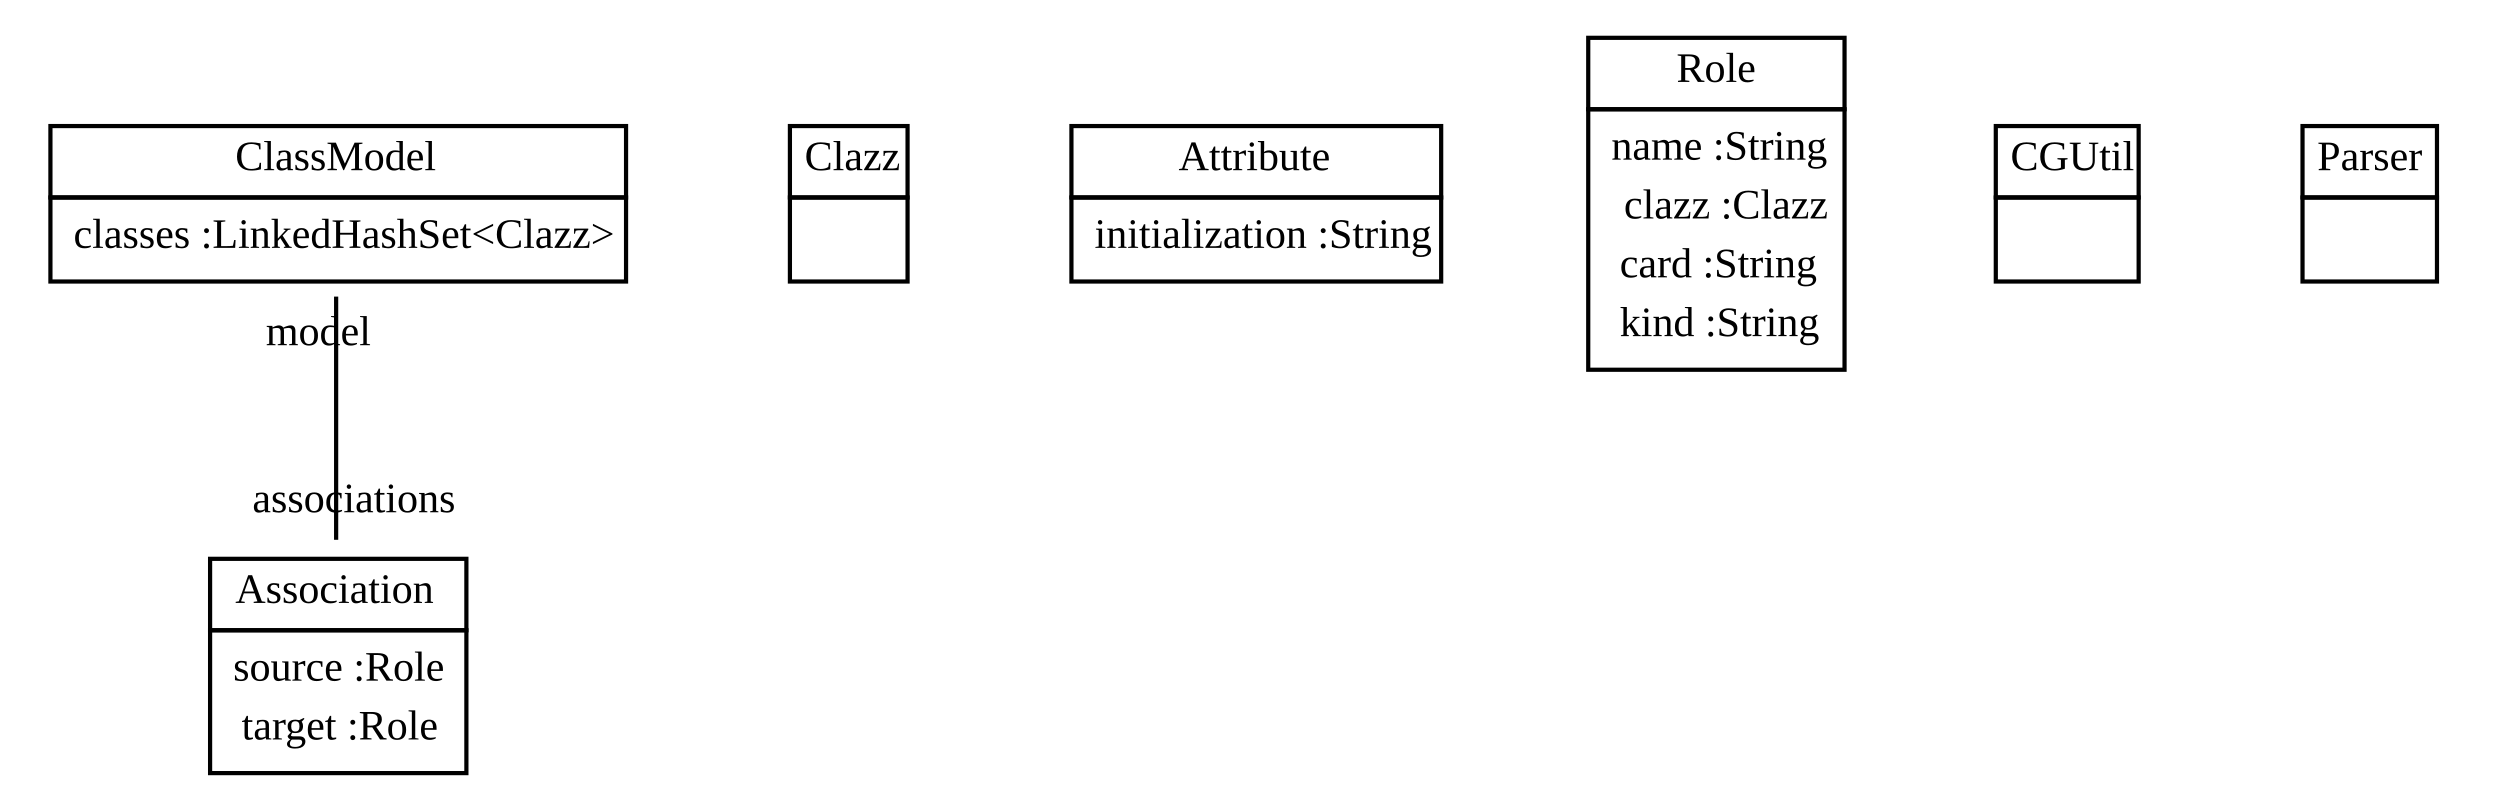
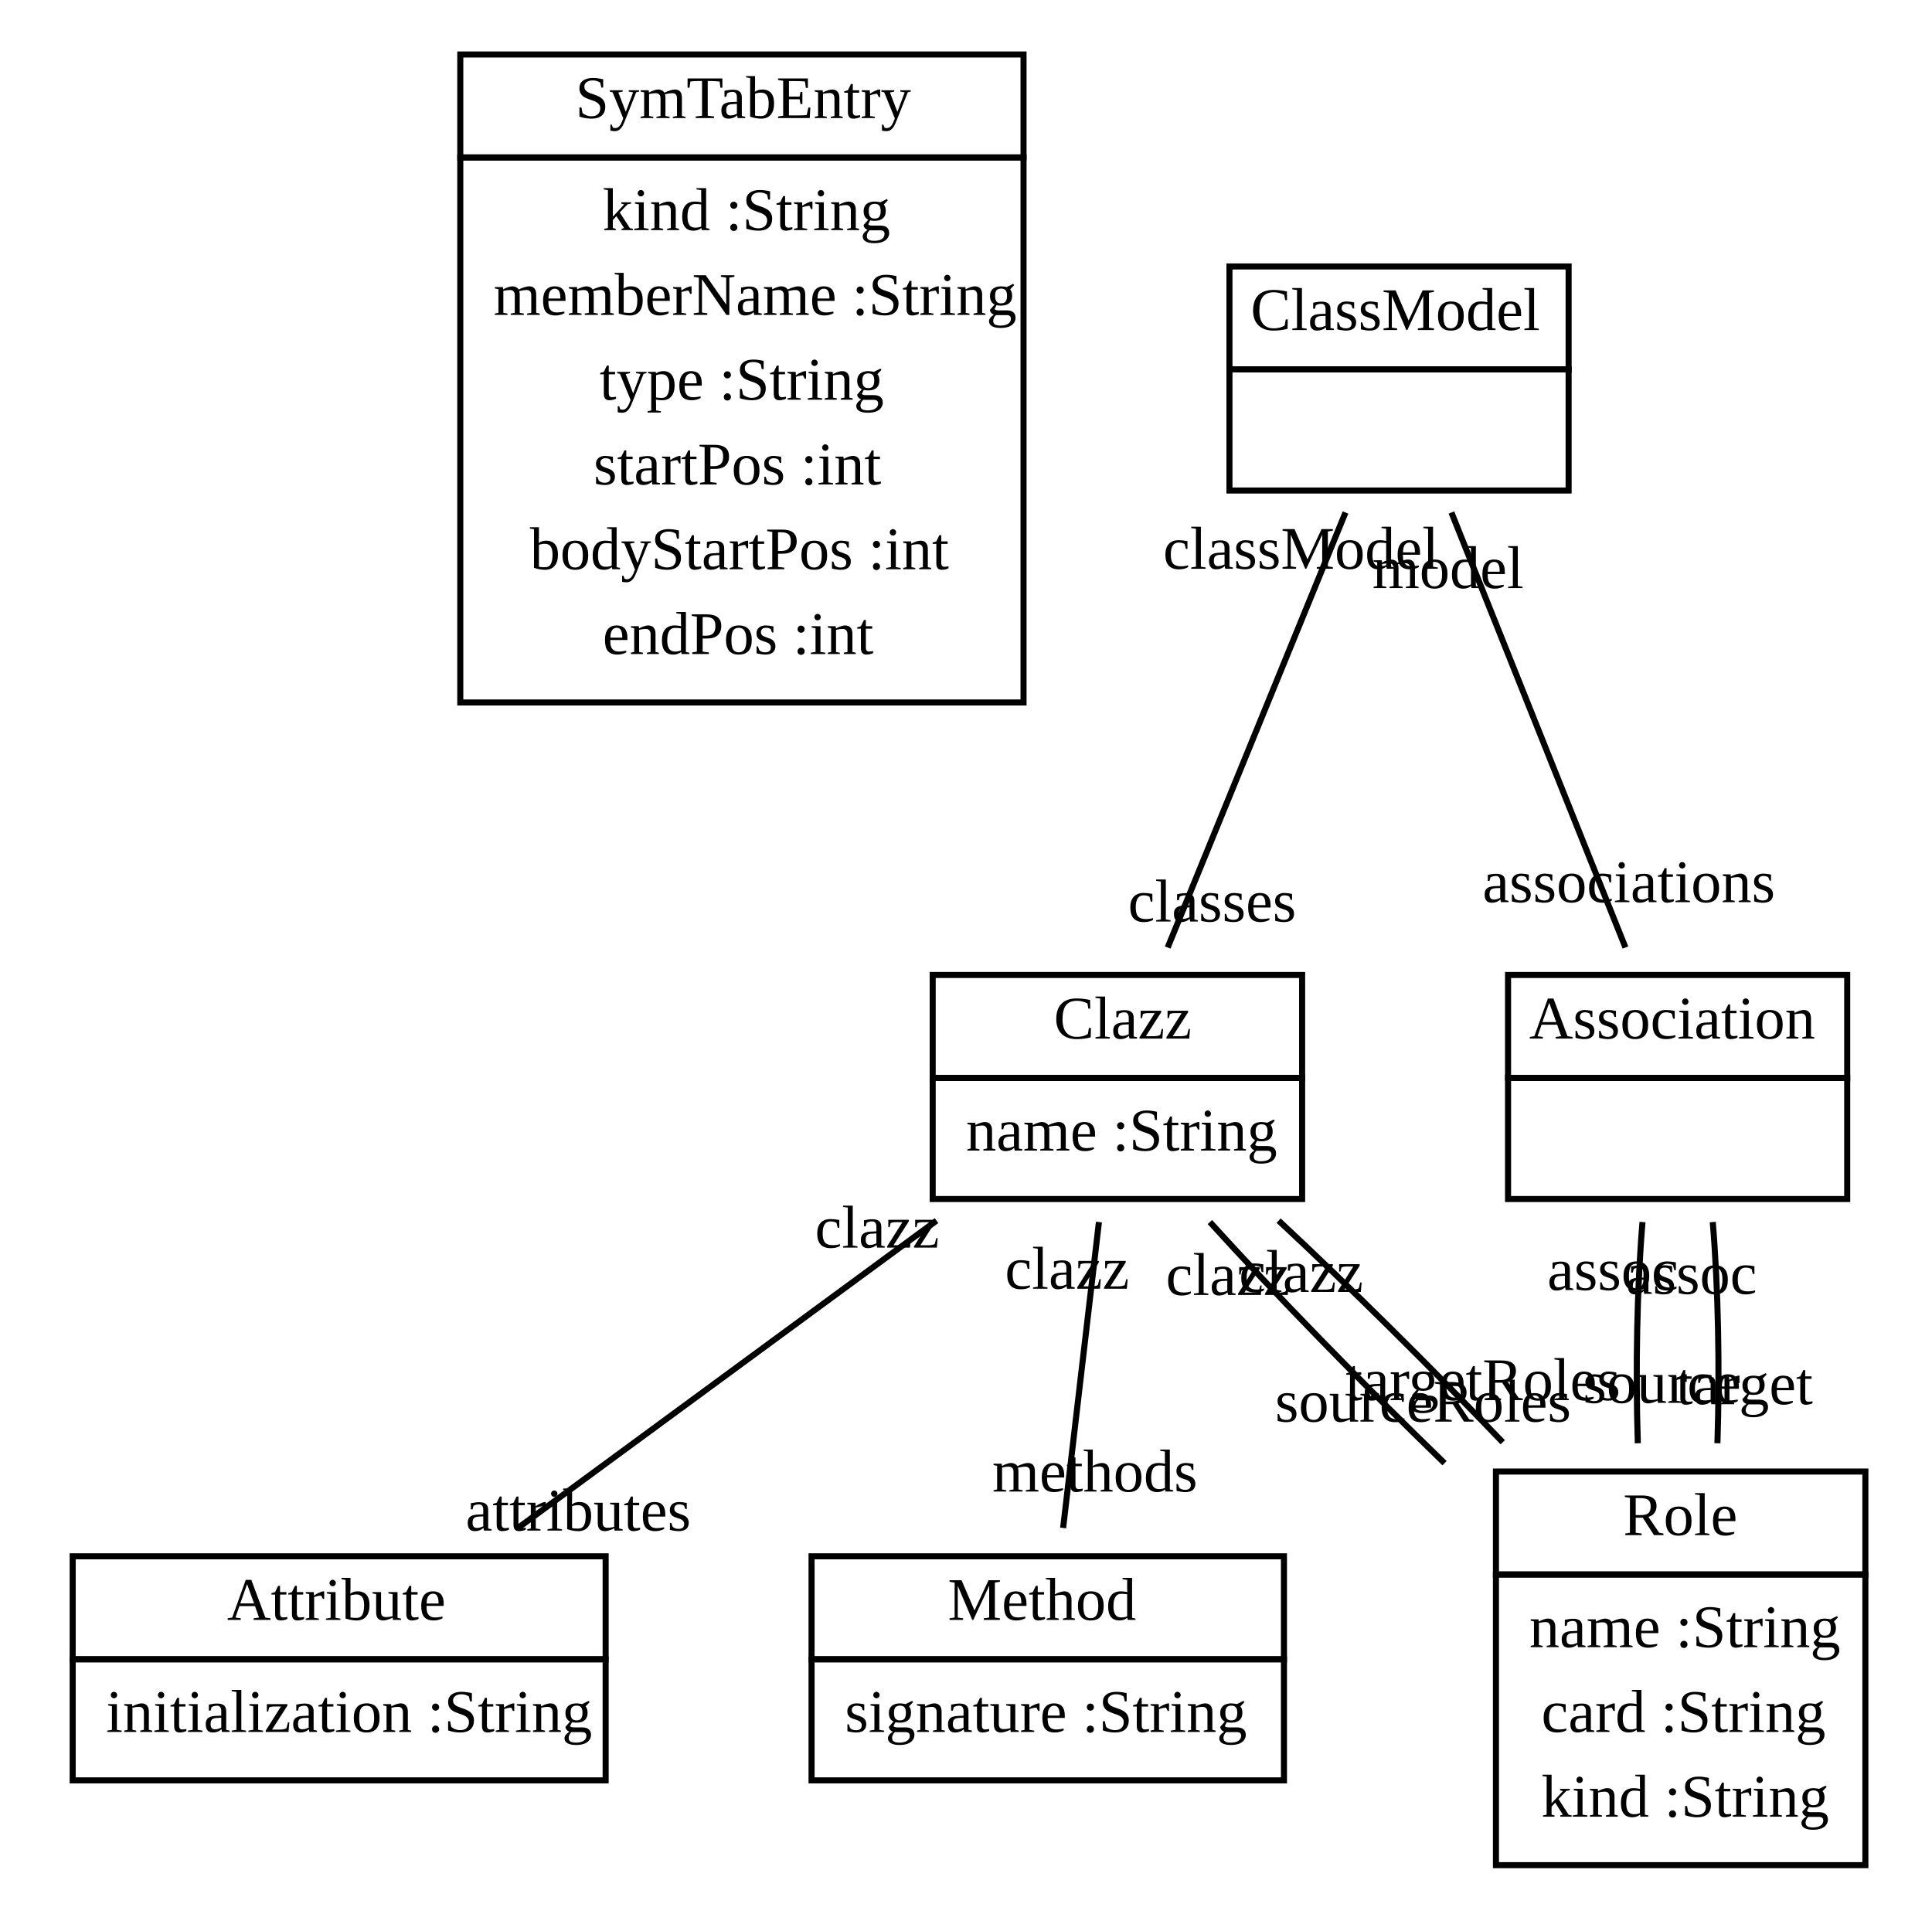
- <svg xmlns="http://www.w3.org/2000/svg" width="595pt" height="192pt" viewBox="0.00 0.00 595.00 192.00">
-   <g id="graph1" class="graph" transform="scale(1 1) rotate(0) translate(4 188)">
-     <polygon fill="white" stroke="white" points="-4,5 -4,-188 592,-188 592,5 -4,5" />
+ <svg xmlns="http://www.w3.org/2000/svg" width="319pt" height="316pt" viewBox="0.00 0.00 319.00 316.00">
+   <g id="graph1" class="graph" transform="scale(1 1) rotate(0) translate(4 312)">
+     <polygon fill="white" stroke="white" points="-4,5 -4,-312 316,-312 316,5 -4,5" />
    <g id="node1" class="node">
-       <polygon fill="none" stroke="black" points="8,-141 8,-158 145,-158 145,-141 8,-141" />
-       <text text-anchor="start" x="52" y="-147.5" font-family="Times New Roman,serif" font-size="10.00">ClassModel</text>
-       <polygon fill="none" stroke="black" points="8,-121 8,-141 145,-141 145,-121 8,-121" />
-       <text text-anchor="start" x="13.5" y="-129" font-family="Times New Roman,serif" font-size="10.00">classes :LinkedHashSet&lt;Clazz&gt;</text>
+       <polygon fill="none" stroke="black" points="72,-286 72,-303 165,-303 165,-286 72,-286" />
+       <text text-anchor="start" x="91" y="-292.5" font-family="Times New Roman,serif" font-size="10.00">SymTabEntry</text>
+       <polygon fill="none" stroke="black" points="72,-196 72,-286 165,-286 165,-196 72,-196" />
+       <text text-anchor="start" x="95.5" y="-274" font-family="Times New Roman,serif" font-size="10.00">kind :String</text>
+       <text text-anchor="start" x="77.5" y="-260" font-family="Times New Roman,serif" font-size="10.00">memberName :String</text>
+       <text text-anchor="start" x="95" y="-246" font-family="Times New Roman,serif" font-size="10.00">type :String</text>
+       <text text-anchor="start" x="94" y="-232" font-family="Times New Roman,serif" font-size="10.00">startPos :int</text>
+       <text text-anchor="start" x="83.5" y="-218" font-family="Times New Roman,serif" font-size="10.00">bodyStartPos :int</text>
+       <text text-anchor="start" x="95.5" y="-204" font-family="Times New Roman,serif" font-size="10.00">endPos :int</text>
+     </g>
+     <g id="node2" class="node">
+       <polygon fill="none" stroke="black" points="199,-251 199,-268 255,-268 255,-251 199,-251" />
+       <text text-anchor="start" x="202.5" y="-257.5" font-family="Times New Roman,serif" font-size="10.00">ClassModel</text>
+       <polygon fill="none" stroke="black" points="199,-231 199,-251 255,-251 255,-231 199,-231" />
+       <text text-anchor="start" x="225.5" y="-239" font-family="Times New Roman,serif" font-size="10.00"> </text>
+     </g>
+     <g id="node3" class="node">
+       <polygon fill="none" stroke="black" points="150,-134 150,-151 211,-151 211,-134 150,-134" />
+       <text text-anchor="start" x="170" y="-140.5" font-family="Times New Roman,serif" font-size="10.00">Clazz</text>
+       <polygon fill="none" stroke="black" points="150,-114 150,-134 211,-134 211,-114 150,-114" />
+       <text text-anchor="start" x="155.5" y="-122" font-family="Times New Roman,serif" font-size="10.00">name :String</text>
+     </g>
+     <g id="edge2" class="edge">
+       <path fill="none" stroke="black" d="M218.16,-227.369C209.757,-206.809 197.19,-176.062 188.801,-155.534" />
+       <text text-anchor="middle" x="196.142" y="-159.824" font-family="Times New Roman,serif" font-size="10.00">classes</text>
+       <text text-anchor="middle" x="210.819" y="-218.079" font-family="Times New Roman,serif" font-size="10.00">classModel</text>
+     </g>
+     <g id="node6" class="node">
+       <polygon fill="none" stroke="black" points="245,-134 245,-151 301,-151 301,-134 245,-134" />
+       <text text-anchor="start" x="248.5" y="-140.5" font-family="Times New Roman,serif" font-size="10.00">Association</text>
+       <polygon fill="none" stroke="black" points="245,-114 245,-134 301,-134 301,-114 245,-114" />
+       <text text-anchor="start" x="271.5" y="-122" font-family="Times New Roman,serif" font-size="10.00"> </text>
+     </g>
+     <g id="edge8" class="edge">
+       <path fill="none" stroke="black" d="M235.652,-227.369C243.876,-206.809 256.175,-176.062 264.387,-155.534" />
+       <text text-anchor="middle" x="264.945" y="-163.018" font-family="Times New Roman,serif" font-size="10.00">associations</text>
+       <text text-anchor="middle" x="235.094" y="-214.885" font-family="Times New Roman,serif" font-size="10.00">model</text>
    </g>
    <g id="node4" class="node">
-       <polygon fill="none" stroke="black" points="46,-38 46,-55 107,-55 107,-38 46,-38" />
-       <text text-anchor="start" x="52" y="-44.5" font-family="Times New Roman,serif" font-size="10.00">Association</text>
-       <polygon fill="none" stroke="black" points="46,-4 46,-38 107,-38 107,-4 46,-4" />
-       <text text-anchor="start" x="51.5" y="-26" font-family="Times New Roman,serif" font-size="10.00">source :Role</text>
-       <text text-anchor="start" x="53.5" y="-12" font-family="Times New Roman,serif" font-size="10.00">target :Role</text>
+       <polygon fill="none" stroke="black" points="8,-38 8,-55 96,-55 96,-38 8,-38" />
+       <text text-anchor="start" x="33.5" y="-44.5" font-family="Times New Roman,serif" font-size="10.00">Attribute</text>
+       <polygon fill="none" stroke="black" points="8,-18 8,-38 96,-38 96,-18 8,-18" />
+       <text text-anchor="start" x="13.5" y="-26" font-family="Times New Roman,serif" font-size="10.00">initialization :String</text>
    </g>
-     <g id="edge2" class="edge">
-       <path fill="none" stroke="black" d="M76,-117.404C76,-100.784 76,-77.665 76,-59.523" />
-       <text text-anchor="middle" x="80.226" y="-66.086" font-family="Times New Roman,serif" font-size="10.00">associations</text>
-       <text text-anchor="middle" x="71.774" y="-105.841" font-family="Times New Roman,serif" font-size="10.00">model</text>
-     </g>
-     <g id="node2" class="node">
-       <polygon fill="none" stroke="black" points="184,-141 184,-158 212,-158 212,-141 184,-141" />
-       <text text-anchor="start" x="187.5" y="-147.5" font-family="Times New Roman,serif" font-size="10.00">Clazz</text>
-       <polygon fill="none" stroke="black" points="184,-121 184,-141 212,-141 212,-121 184,-121" />
-       <text text-anchor="start" x="196.5" y="-129" font-family="Times New Roman,serif" font-size="10.00"> </text>
-     </g>
-     <g id="node3" class="node">
-       <polygon fill="none" stroke="black" points="251,-141 251,-158 339,-158 339,-141 251,-141" />
-       <text text-anchor="start" x="276.5" y="-147.5" font-family="Times New Roman,serif" font-size="10.00">Attribute</text>
-       <polygon fill="none" stroke="black" points="251,-121 251,-141 339,-141 339,-121 251,-121" />
-       <text text-anchor="start" x="256.5" y="-129" font-family="Times New Roman,serif" font-size="10.00">initialization :String</text>
+     <g id="edge4" class="edge">
+       <path fill="none" stroke="black" d="M150.634,-110.435C129.968,-95.258 102.407,-75.017 81.672,-59.791" />
+       <text text-anchor="middle" x="91.479" y="-59.249" font-family="Times New Roman,serif" font-size="10.00">attributes</text>
+       <text text-anchor="middle" x="140.828" y="-105.976" font-family="Times New Roman,serif" font-size="10.00">clazz</text>
    </g>
    <g id="node5" class="node">
-       <polygon fill="none" stroke="black" points="374,-162 374,-179 435,-179 435,-162 374,-162" />
-       <text text-anchor="start" x="395" y="-168.5" font-family="Times New Roman,serif" font-size="10.00">Role</text>
-       <polygon fill="none" stroke="black" points="374,-100 374,-162 435,-162 435,-100 374,-100" />
-       <text text-anchor="start" x="379.5" y="-150" font-family="Times New Roman,serif" font-size="10.00">name :String</text>
-       <text text-anchor="start" x="382.5" y="-136" font-family="Times New Roman,serif" font-size="10.00">clazz :Clazz</text>
-       <text text-anchor="start" x="381.5" y="-122" font-family="Times New Roman,serif" font-size="10.00">card :String</text>
-       <text text-anchor="start" x="381.5" y="-108" font-family="Times New Roman,serif" font-size="10.00">kind :String</text>
+       <polygon fill="none" stroke="black" points="130,-38 130,-55 208,-55 208,-38 130,-38" />
+       <text text-anchor="start" x="152.5" y="-44.5" font-family="Times New Roman,serif" font-size="10.00">Method</text>
+       <polygon fill="none" stroke="black" points="130,-18 130,-38 208,-38 208,-18 130,-18" />
+       <text text-anchor="start" x="135.5" y="-26" font-family="Times New Roman,serif" font-size="10.00">signature :String</text>
    </g>
-     <g id="node6" class="node">
-       <polygon fill="none" stroke="black" points="471,-141 471,-158 505,-158 505,-141 471,-141" />
-       <text text-anchor="start" x="474.5" y="-147.5" font-family="Times New Roman,serif" font-size="10.00">CGUtil</text>
-       <polygon fill="none" stroke="black" points="471,-121 471,-141 505,-141 505,-121 471,-121" />
-       <text text-anchor="start" x="486.5" y="-129" font-family="Times New Roman,serif" font-size="10.00"> </text>
+     <g id="edge6" class="edge">
+       <path fill="none" stroke="black" d="M177.449,-110.198C175.672,-95.012 173.311,-74.844 171.537,-59.684" />
+       <text text-anchor="middle" x="176.788" y="-65.694" font-family="Times New Roman,serif" font-size="10.00">methods</text>
+       <text text-anchor="middle" x="172.198" y="-99.188" font-family="Times New Roman,serif" font-size="10.00">clazz</text>
    </g>
    <g id="node7" class="node">
-       <polygon fill="none" stroke="black" points="544,-141 544,-158 576,-158 576,-141 544,-141" />
-       <text text-anchor="start" x="547.5" y="-147.5" font-family="Times New Roman,serif" font-size="10.00">Parser</text>
-       <polygon fill="none" stroke="black" points="544,-121 544,-141 576,-141 576,-121 544,-121" />
-       <text text-anchor="start" x="558.5" y="-129" font-family="Times New Roman,serif" font-size="10.00"> </text>
+       <polygon fill="none" stroke="black" points="243,-52 243,-69 304,-69 304,-52 243,-52" />
+       <text text-anchor="start" x="264" y="-58.5" font-family="Times New Roman,serif" font-size="10.00">Role</text>
+       <polygon fill="none" stroke="black" points="243,-4 243,-52 304,-52 304,-4 243,-4" />
+       <text text-anchor="start" x="248.5" y="-40" font-family="Times New Roman,serif" font-size="10.00">name :String</text>
+       <text text-anchor="start" x="250.5" y="-26" font-family="Times New Roman,serif" font-size="10.00">card :String</text>
+       <text text-anchor="start" x="250.5" y="-12" font-family="Times New Roman,serif" font-size="10.00">kind :String</text>
+     </g>
+     <g id="edge10" class="edge">
+       <path fill="none" stroke="black" d="M195.769,-110.198C206.479,-98.375 220.948,-83.531 234.511,-70.382" />
+       <text text-anchor="middle" x="230.974" y="-77.236" font-family="Times New Roman,serif" font-size="10.00">sourceRoles</text>
+       <text text-anchor="middle" x="198.765" y="-98.157" font-family="Times New Roman,serif" font-size="10.00">clazz</text>
+     </g>
+     <g id="edge12" class="edge">
+       <path fill="none" stroke="black" d="M207.117,-110.435C218.761,-99.594 232.308,-86.17 244.124,-73.835" />
+       <text text-anchor="middle" x="240.879" y="-80.794" font-family="Times New Roman,serif" font-size="10.00">targetRoles</text>
+       <text text-anchor="middle" x="210.837" y="-98.652" font-family="Times New Roman,serif" font-size="10.00">clazz</text>
+     </g>
+     <g id="edge14" class="edge">
+       <path fill="none" stroke="black" d="M267.199,-110.198C266.293,-99.351 266.036,-85.962 266.427,-73.671" />
+       <text text-anchor="middle" x="270.413" y="-80.343" font-family="Times New Roman,serif" font-size="10.00">source</text>
+       <text text-anchor="middle" x="262.299" y="-98.981" font-family="Times New Roman,serif" font-size="10.00">assoc</text>
+     </g>
+     <g id="edge16" class="edge">
+       <path fill="none" stroke="black" d="M278.801,-110.198C279.707,-99.351 279.964,-85.962 279.573,-73.671" />
+       <text text-anchor="middle" x="284.036" y="-80.12" font-family="Times New Roman,serif" font-size="10.00">target</text>
+       <text text-anchor="middle" x="275.272" y="-98.341" font-family="Times New Roman,serif" font-size="10.00">assoc</text>
    </g>
  </g>
</svg>
